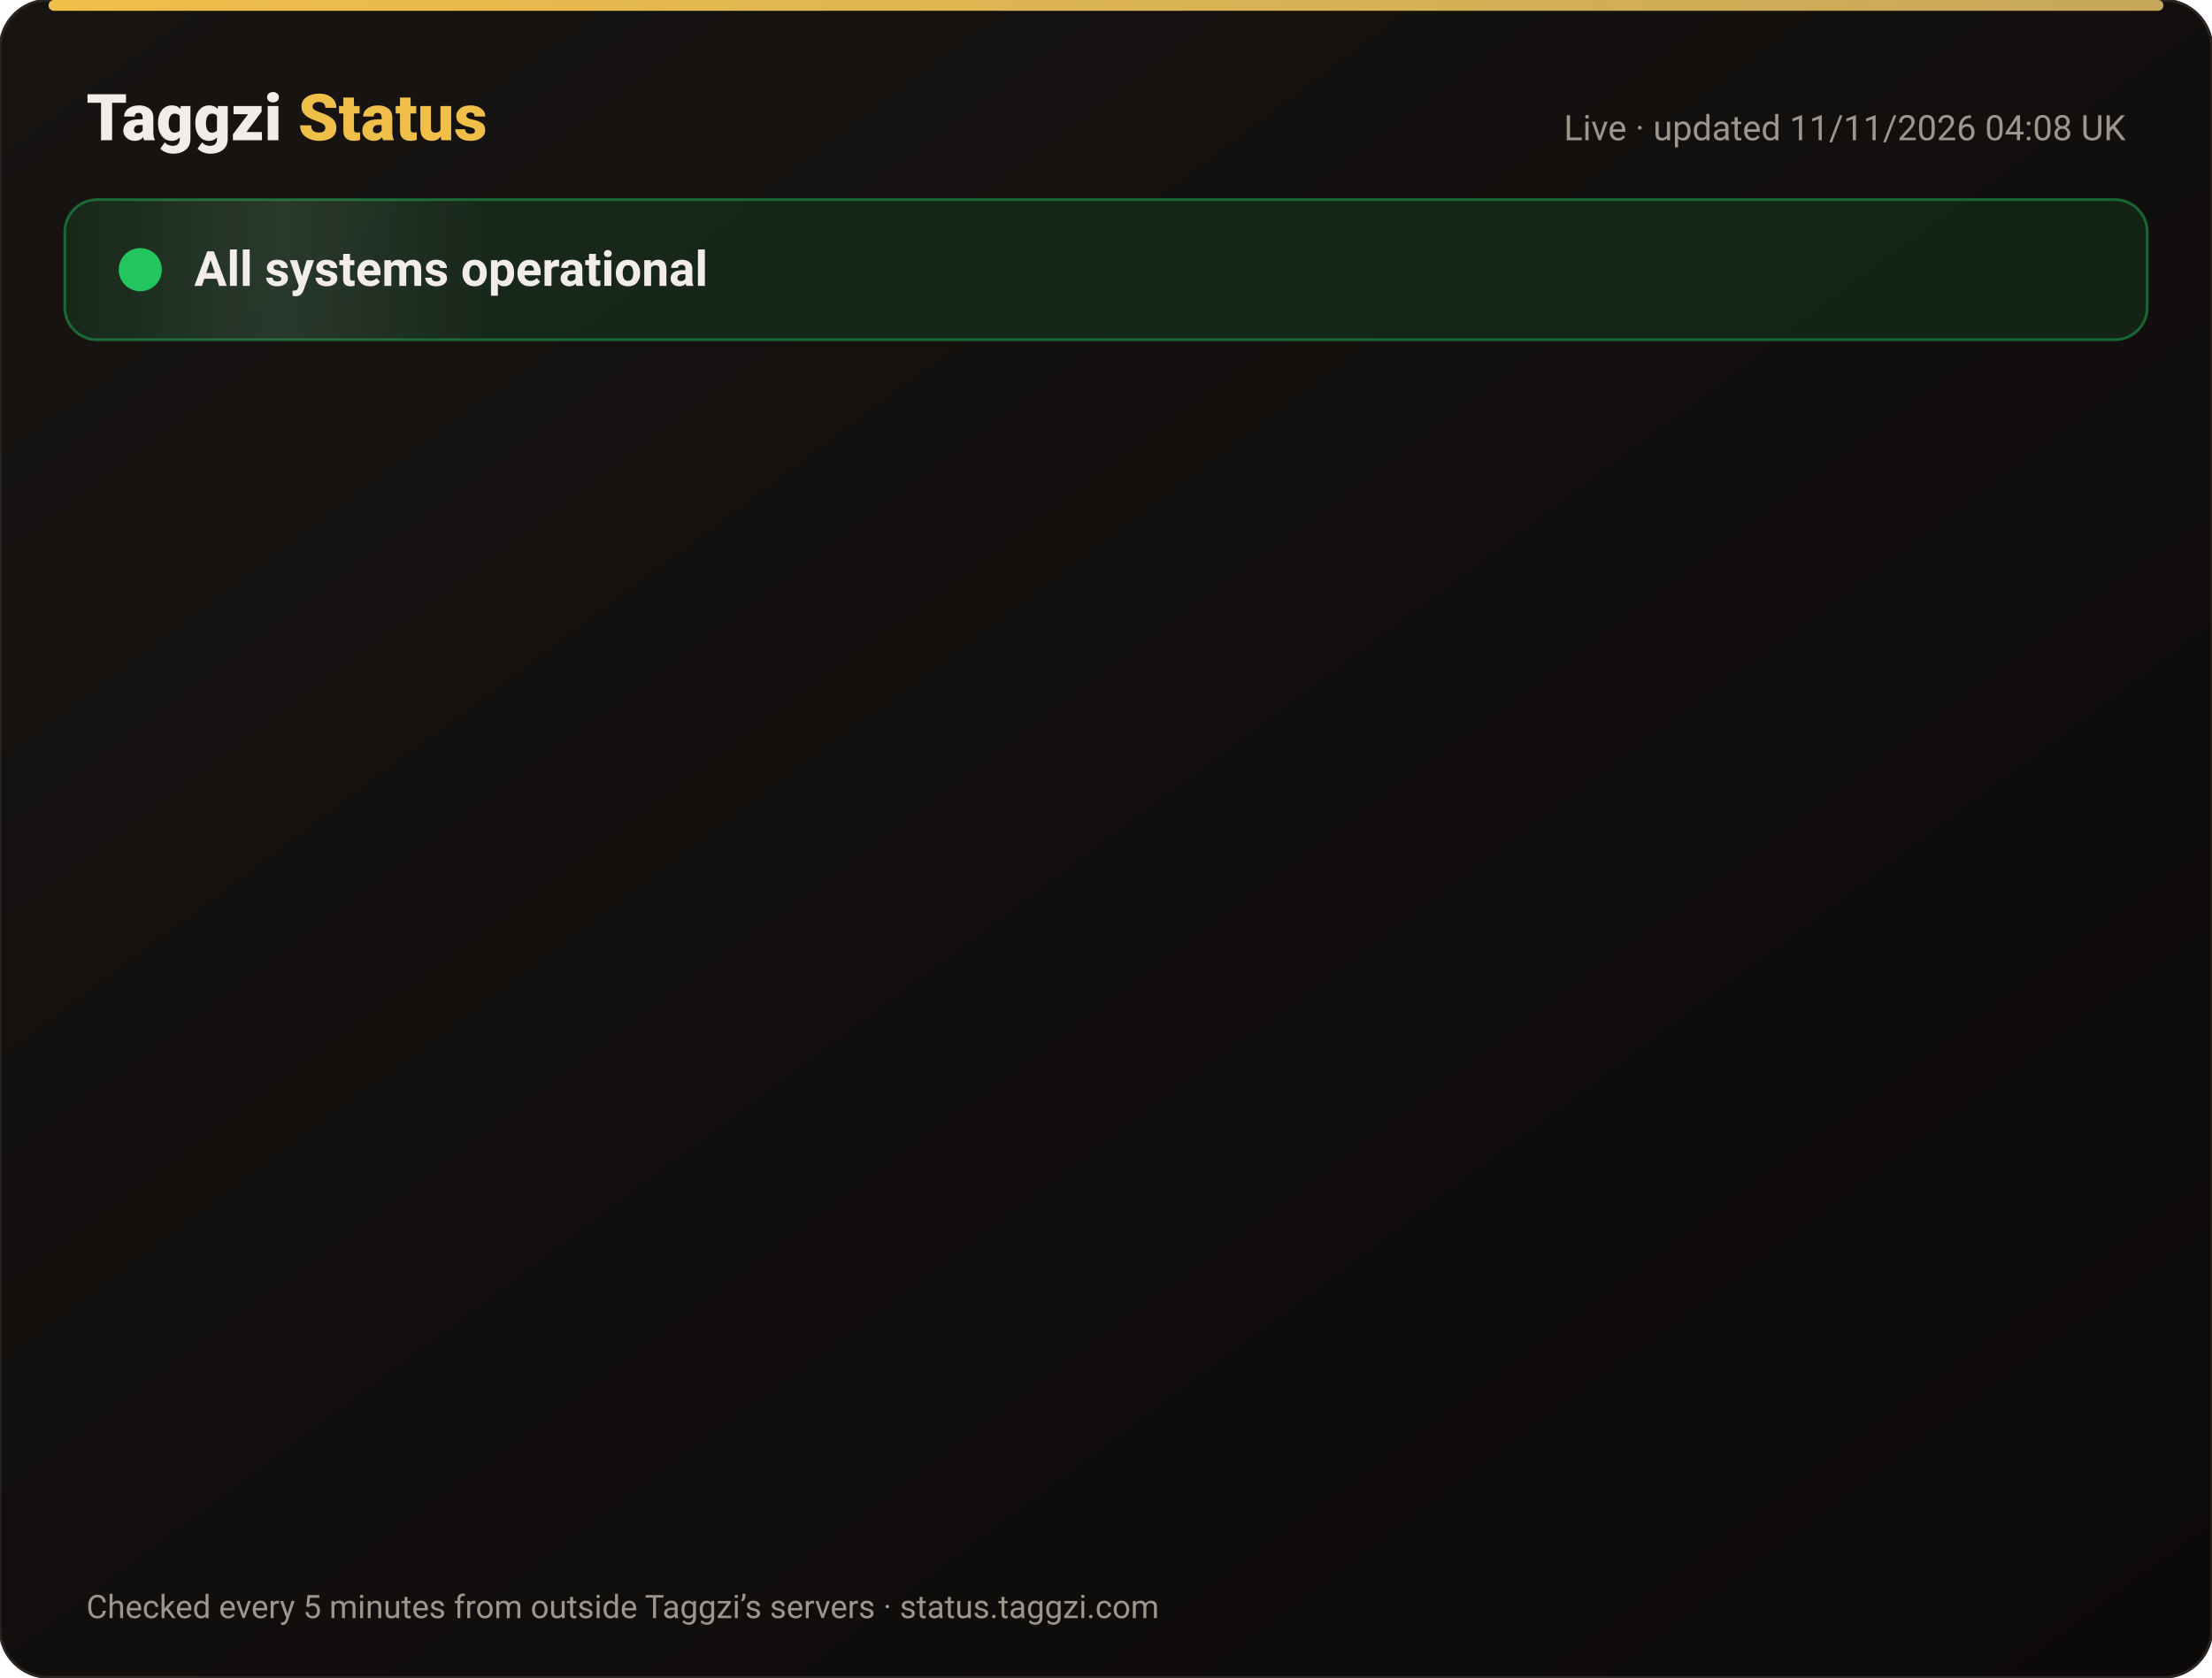
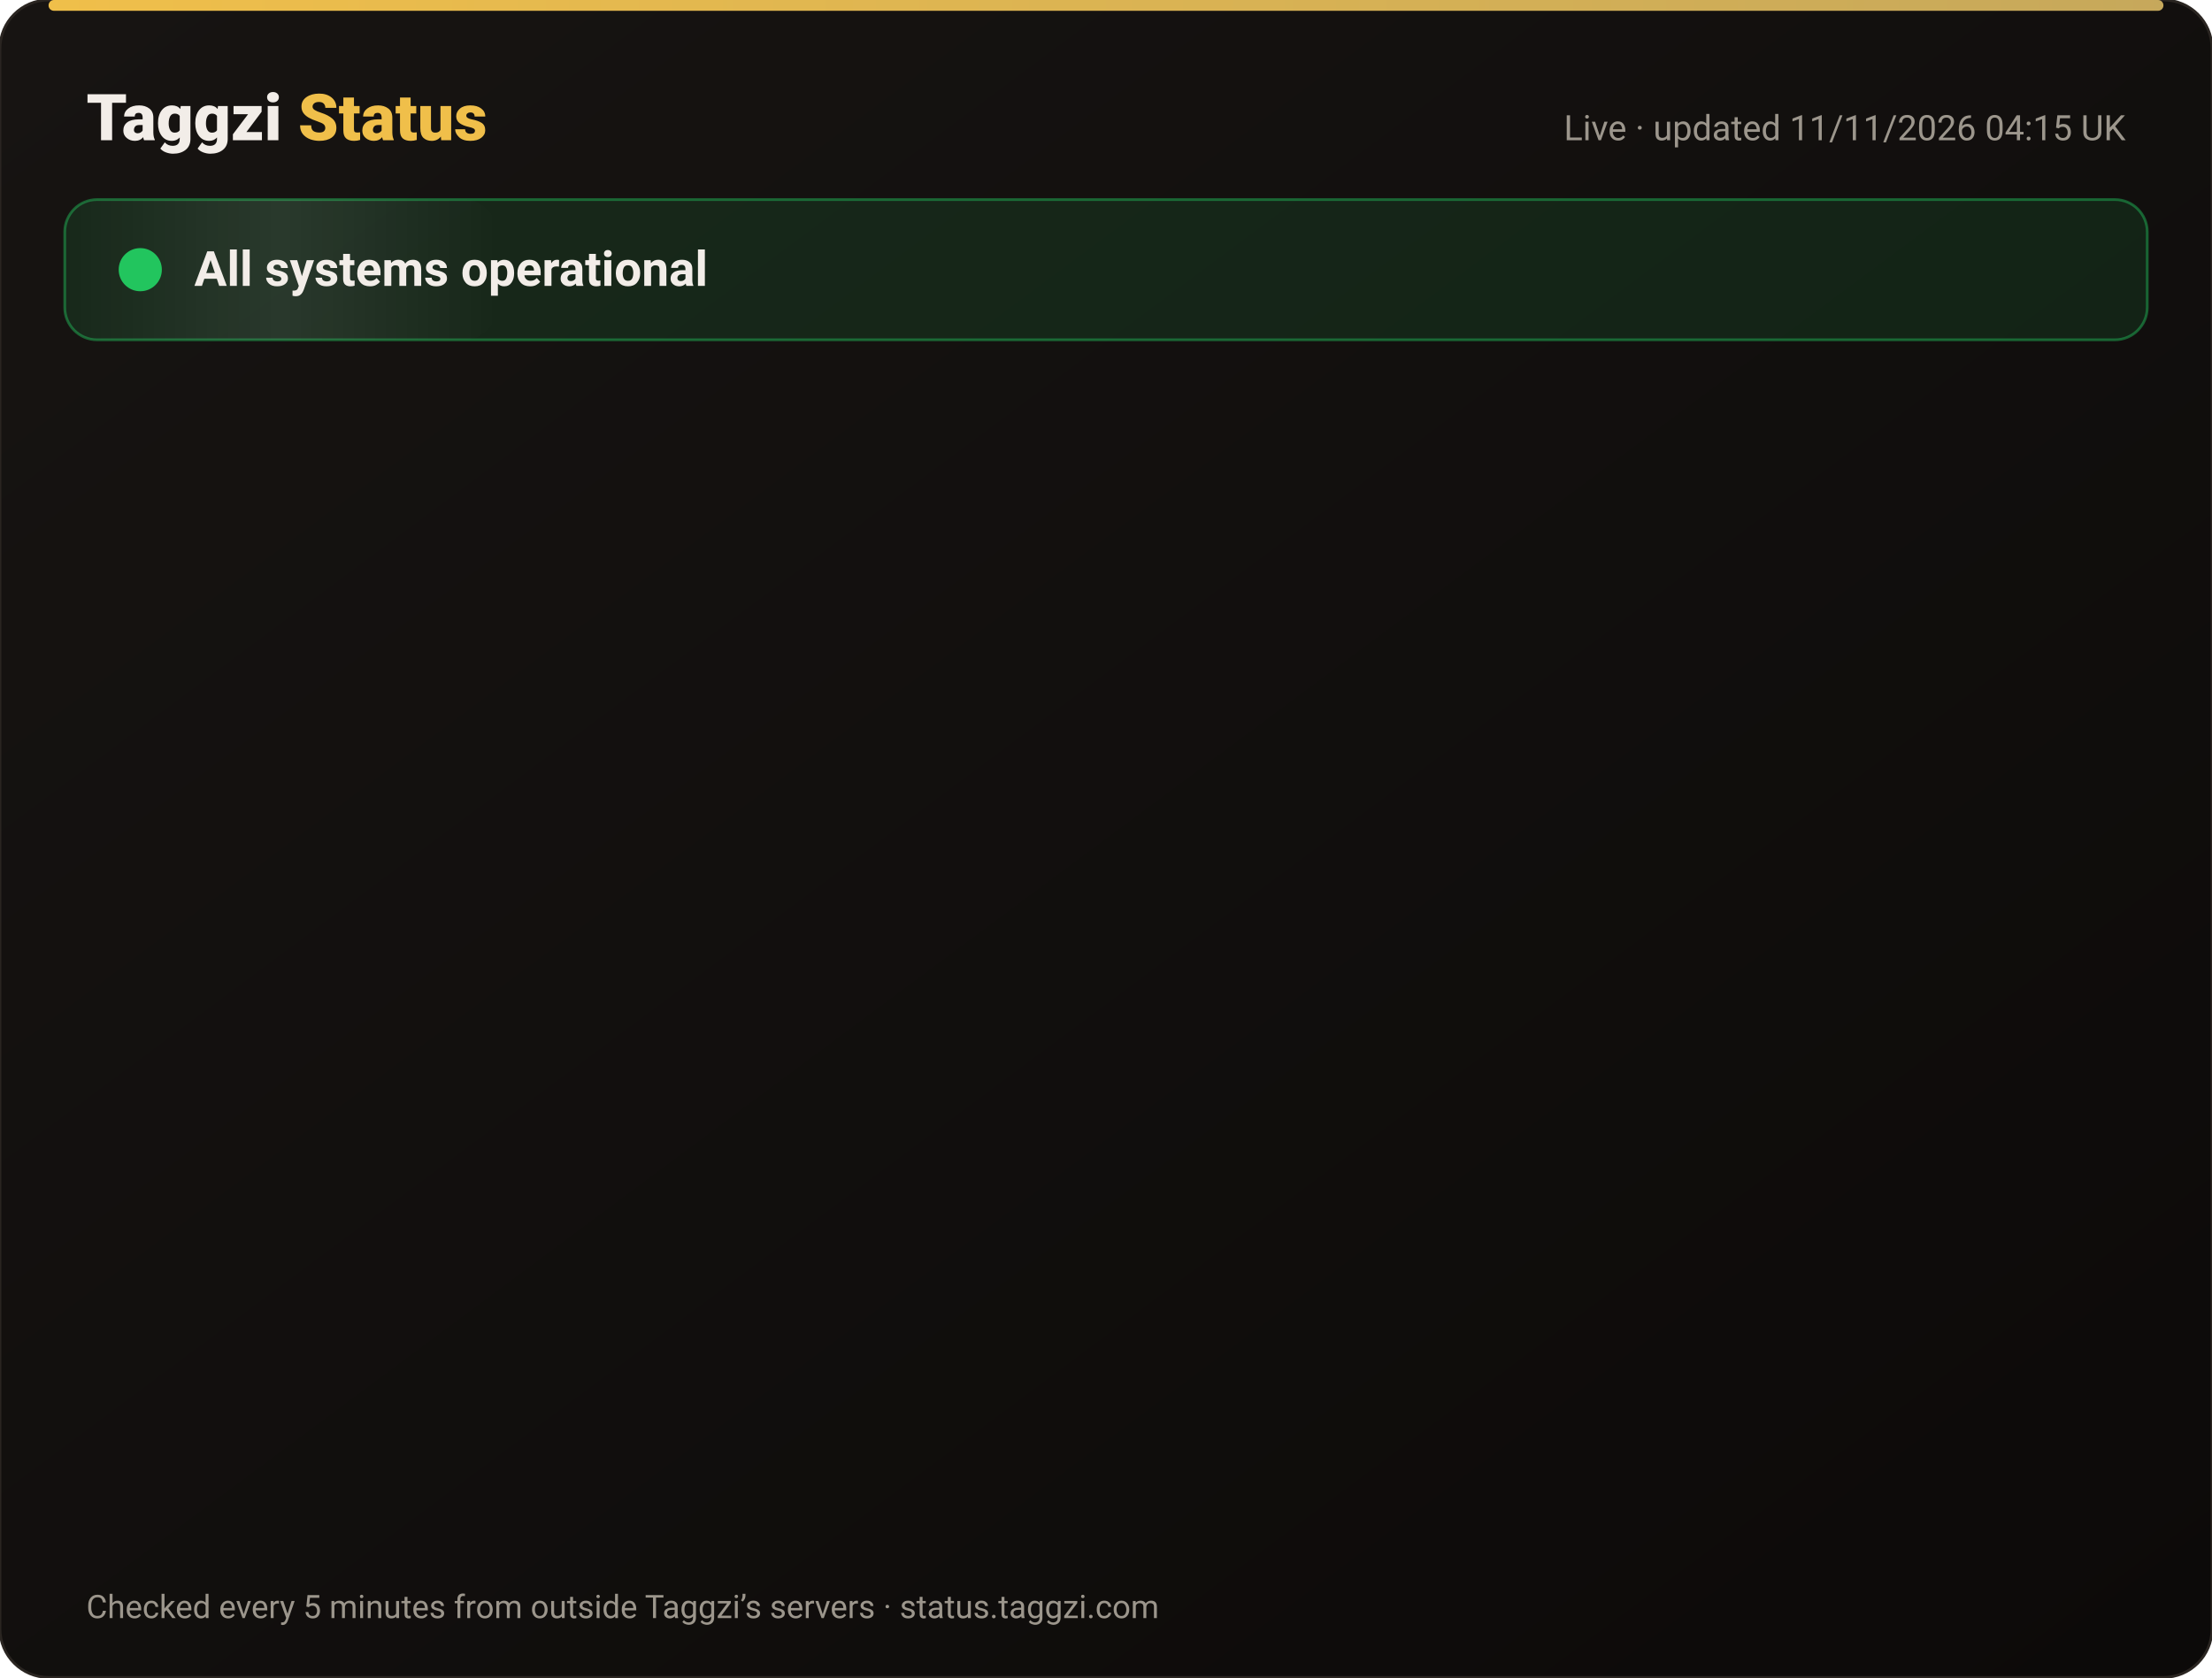
<svg xmlns="http://www.w3.org/2000/svg" width="820" height="622" viewBox="0 0 820 622" font-family="-apple-system,Segoe UI,Roboto,Helvetica,Arial,sans-serif">
  <defs>
    <linearGradient id="bg" x1="0" y1="0" x2="1" y2="1">
      <stop offset="0" stop-color="#171412" />
      <stop offset="1" stop-color="#0C0A09" />
    </linearGradient>
    <linearGradient id="gold" x1="0" x2="1">
      <stop offset="0" stop-color="#F0BF4A" />
      <stop offset="1" stop-color="#c6a85b" />
    </linearGradient>
    <linearGradient id="shine" x1="0" x2="1">
      <stop offset="0" stop-color="#fff" stop-opacity="0" />
      <stop offset=".5" stop-color="#fff" stop-opacity=".08" />
      <stop offset="1" stop-color="#fff" stop-opacity="0" />
    </linearGradient>
  </defs>
  <rect width="820" height="622" rx="18" fill="url(#bg)" stroke="#2a2521" />
  <rect x="18" y="0" width="784" height="4" rx="2" fill="url(#gold)" />
  <text x="32" y="52" font-size="24" font-weight="800" fill="#F2EDE8">Taggzi <tspan fill="#F0BF4A">Status</tspan>
  </text>
-   <text x="788" y="52" font-size="13" fill="#9C968C" text-anchor="end">Live · updated 11/11/2026 04:08 UK</text>
+   <text x="788" y="52" font-size="13" fill="#9C968C" text-anchor="end">Live · updated 11/11/2026 04:15 UK</text>
  <rect x="24" y="74" width="772" height="52" rx="12" fill="#22c55e" fill-opacity=".12" stroke="#22c55e" stroke-opacity=".45" />
  <rect x="24" y="74" width="160" height="52" rx="12" fill="url(#shine)">
    <animate attributeName="x" from="-160" to="820" dur="4s" repeatCount="indefinite" />
  </rect>
  <circle cx="52" cy="100" r="7" fill="#22c55e" />
  <circle cx="52" cy="100" r="7" fill="none" stroke="#22c55e" stroke-width="2">
    <animate attributeName="r" values="7;15;7" dur="2s" repeatCount="indefinite" />
    <animate attributeName="opacity" values=".9;0;.9" dur="2s" repeatCount="indefinite" />
  </circle>
  <text x="72" y="106" font-size="18" font-weight="700" fill="#F2EDE8">All systems operational</text>
  <g opacity="0">
    <animate attributeName="opacity" from="0" to="1" begin="0.00s" dur=".6s" fill="freeze" />
    <line x1="32" y1="188" x2="788" y2="188" stroke="#2a2521" />
    <circle cx="44" cy="166" r="6" fill="#22c55e">
      <animate attributeName="opacity" values="1;.45;1" dur="2.4s" begin="0.00s" repeatCount="indefinite" />
    </circle>
    <text x="62" y="171" font-size="15" font-weight="650" fill="#F2EDE8">Website</text>
    <text x="630" y="171" font-size="13" fill="#9C968C" text-anchor="end">99.97% uptime</text>
    <rect x="648" y="154" width="140" height="24" rx="12" fill="#22c55e" fill-opacity=".14" stroke="#22c55e" stroke-opacity=".5" />
    <text x="718" y="171" font-size="12" font-weight="700" fill="#22c55e" text-anchor="middle">Operational</text>
  </g>
  <g opacity="0">
    <animate attributeName="opacity" from="0" to="1" begin="0.15s" dur=".6s" fill="freeze" />
    <line x1="32" y1="234" x2="788" y2="234" stroke="#2a2521" />
    <circle cx="44" cy="212" r="6" fill="#22c55e">
      <animate attributeName="opacity" values="1;.45;1" dur="2.4s" begin="0.15s" repeatCount="indefinite" />
    </circle>
    <text x="62" y="217" font-size="15" font-weight="650" fill="#F2EDE8">Tag scans</text>
    <text x="630" y="217" font-size="13" fill="#9C968C" text-anchor="end">99.97% uptime</text>
    <rect x="648" y="200" width="140" height="24" rx="12" fill="#22c55e" fill-opacity=".14" stroke="#22c55e" stroke-opacity=".5" />
    <text x="718" y="217" font-size="12" font-weight="700" fill="#22c55e" text-anchor="middle">Operational</text>
  </g>
  <g opacity="0">
    <animate attributeName="opacity" from="0" to="1" begin="0.30s" dur=".6s" fill="freeze" />
    <line x1="32" y1="280" x2="788" y2="280" stroke="#2a2521" />
    <circle cx="44" cy="258" r="6" fill="#22c55e">
      <animate attributeName="opacity" values="1;.45;1" dur="2.4s" begin="0.30s" repeatCount="indefinite" />
    </circle>
    <text x="62" y="263" font-size="15" font-weight="650" fill="#F2EDE8">Manual tag lookup</text>
    <text x="630" y="263" font-size="13" fill="#9C968C" text-anchor="end">99.97% uptime</text>
    <rect x="648" y="246" width="140" height="24" rx="12" fill="#22c55e" fill-opacity=".14" stroke="#22c55e" stroke-opacity=".5" />
    <text x="718" y="263" font-size="12" font-weight="700" fill="#22c55e" text-anchor="middle">Operational</text>
  </g>
  <g opacity="0">
    <animate attributeName="opacity" from="0" to="1" begin="0.45s" dur=".6s" fill="freeze" />
    <line x1="32" y1="326" x2="788" y2="326" stroke="#2a2521" />
    <circle cx="44" cy="304" r="6" fill="#22c55e">
      <animate attributeName="opacity" values="1;.45;1" dur="2.4s" begin="0.45s" repeatCount="indefinite" />
    </circle>
    <text x="62" y="309" font-size="15" font-weight="650" fill="#F2EDE8">App &amp; login</text>
    <text x="630" y="309" font-size="13" fill="#9C968C" text-anchor="end">99.97% uptime</text>
    <rect x="648" y="292" width="140" height="24" rx="12" fill="#22c55e" fill-opacity=".14" stroke="#22c55e" stroke-opacity=".5" />
    <text x="718" y="309" font-size="12" font-weight="700" fill="#22c55e" text-anchor="middle">Operational</text>
  </g>
  <g opacity="0">
    <animate attributeName="opacity" from="0" to="1" begin="0.60s" dur=".6s" fill="freeze" />
    <line x1="32" y1="372" x2="788" y2="372" stroke="#2a2521" />
    <circle cx="44" cy="350" r="6" fill="#22c55e">
      <animate attributeName="opacity" values="1;.45;1" dur="2.4s" begin="0.60s" repeatCount="indefinite" />
    </circle>
    <text x="62" y="355" font-size="15" font-weight="650" fill="#F2EDE8">Community alerts</text>
    <text x="630" y="355" font-size="13" fill="#9C968C" text-anchor="end">99.97% uptime</text>
    <rect x="648" y="338" width="140" height="24" rx="12" fill="#22c55e" fill-opacity=".14" stroke="#22c55e" stroke-opacity=".5" />
    <text x="718" y="355" font-size="12" font-weight="700" fill="#22c55e" text-anchor="middle">Operational</text>
  </g>
  <g opacity="0">
    <animate attributeName="opacity" from="0" to="1" begin="0.75s" dur=".6s" fill="freeze" />
    <line x1="32" y1="418" x2="788" y2="418" stroke="#2a2521" />
    <circle cx="44" cy="396" r="6" fill="#22c55e">
      <animate attributeName="opacity" values="1;.45;1" dur="2.4s" begin="0.75s" repeatCount="indefinite" />
    </circle>
    <text x="62" y="401" font-size="15" font-weight="650" fill="#F2EDE8">Private calling</text>
    <text x="630" y="401" font-size="13" fill="#9C968C" text-anchor="end">99.97% uptime</text>
    <rect x="648" y="384" width="140" height="24" rx="12" fill="#22c55e" fill-opacity=".14" stroke="#22c55e" stroke-opacity=".5" />
    <text x="718" y="401" font-size="12" font-weight="700" fill="#22c55e" text-anchor="middle">Operational</text>
  </g>
  <g opacity="0">
    <animate attributeName="opacity" from="0" to="1" begin="0.90s" dur=".6s" fill="freeze" />
    <line x1="32" y1="464" x2="788" y2="464" stroke="#2a2521" />
    <circle cx="44" cy="442" r="6" fill="#22c55e">
      <animate attributeName="opacity" values="1;.45;1" dur="2.4s" begin="0.90s" repeatCount="indefinite" />
    </circle>
    <text x="62" y="447" font-size="15" font-weight="650" fill="#F2EDE8">Payments</text>
    <text x="630" y="447" font-size="13" fill="#9C968C" text-anchor="end">99.96% uptime</text>
    <rect x="648" y="430" width="140" height="24" rx="12" fill="#22c55e" fill-opacity=".14" stroke="#22c55e" stroke-opacity=".5" />
    <text x="718" y="447" font-size="12" font-weight="700" fill="#22c55e" text-anchor="middle">Operational</text>
  </g>
  <g opacity="0">
    <animate attributeName="opacity" from="0" to="1" begin="1.05s" dur=".6s" fill="freeze" />
    <line x1="32" y1="510" x2="788" y2="510" stroke="#2a2521" />
    <circle cx="44" cy="488" r="6" fill="#22c55e">
      <animate attributeName="opacity" values="1;.45;1" dur="2.4s" begin="1.05s" repeatCount="indefinite" />
    </circle>
    <text x="62" y="493" font-size="15" font-weight="650" fill="#F2EDE8">Email &amp; support</text>
    <text x="630" y="493" font-size="13" fill="#9C968C" text-anchor="end">99.97% uptime</text>
    <rect x="648" y="476" width="140" height="24" rx="12" fill="#22c55e" fill-opacity=".14" stroke="#22c55e" stroke-opacity=".5" />
    <text x="718" y="493" font-size="12" font-weight="700" fill="#22c55e" text-anchor="middle">Operational</text>
  </g>
  <g opacity="0">
    <animate attributeName="opacity" from="0" to="1" begin="1.20s" dur=".6s" fill="freeze" />
    <line x1="32" y1="556" x2="788" y2="556" stroke="#2a2521" />
    <circle cx="44" cy="534" r="6" fill="#22c55e">
      <animate attributeName="opacity" values="1;.45;1" dur="2.4s" begin="1.20s" repeatCount="indefinite" />
    </circle>
    <text x="62" y="539" font-size="15" font-weight="650" fill="#F2EDE8">Secure connection (SSL)</text>
    <text x="630" y="539" font-size="13" fill="#9C968C" text-anchor="end">100.00% uptime</text>
    <rect x="648" y="522" width="140" height="24" rx="12" fill="#22c55e" fill-opacity=".14" stroke="#22c55e" stroke-opacity=".5" />
    <text x="718" y="539" font-size="12" font-weight="700" fill="#22c55e" text-anchor="middle">Operational</text>
  </g>
  <text x="32" y="600" font-size="12" fill="#9C968C">Checked every 5 minutes from outside Taggzi’s servers · status.taggzi.com</text>
</svg>
